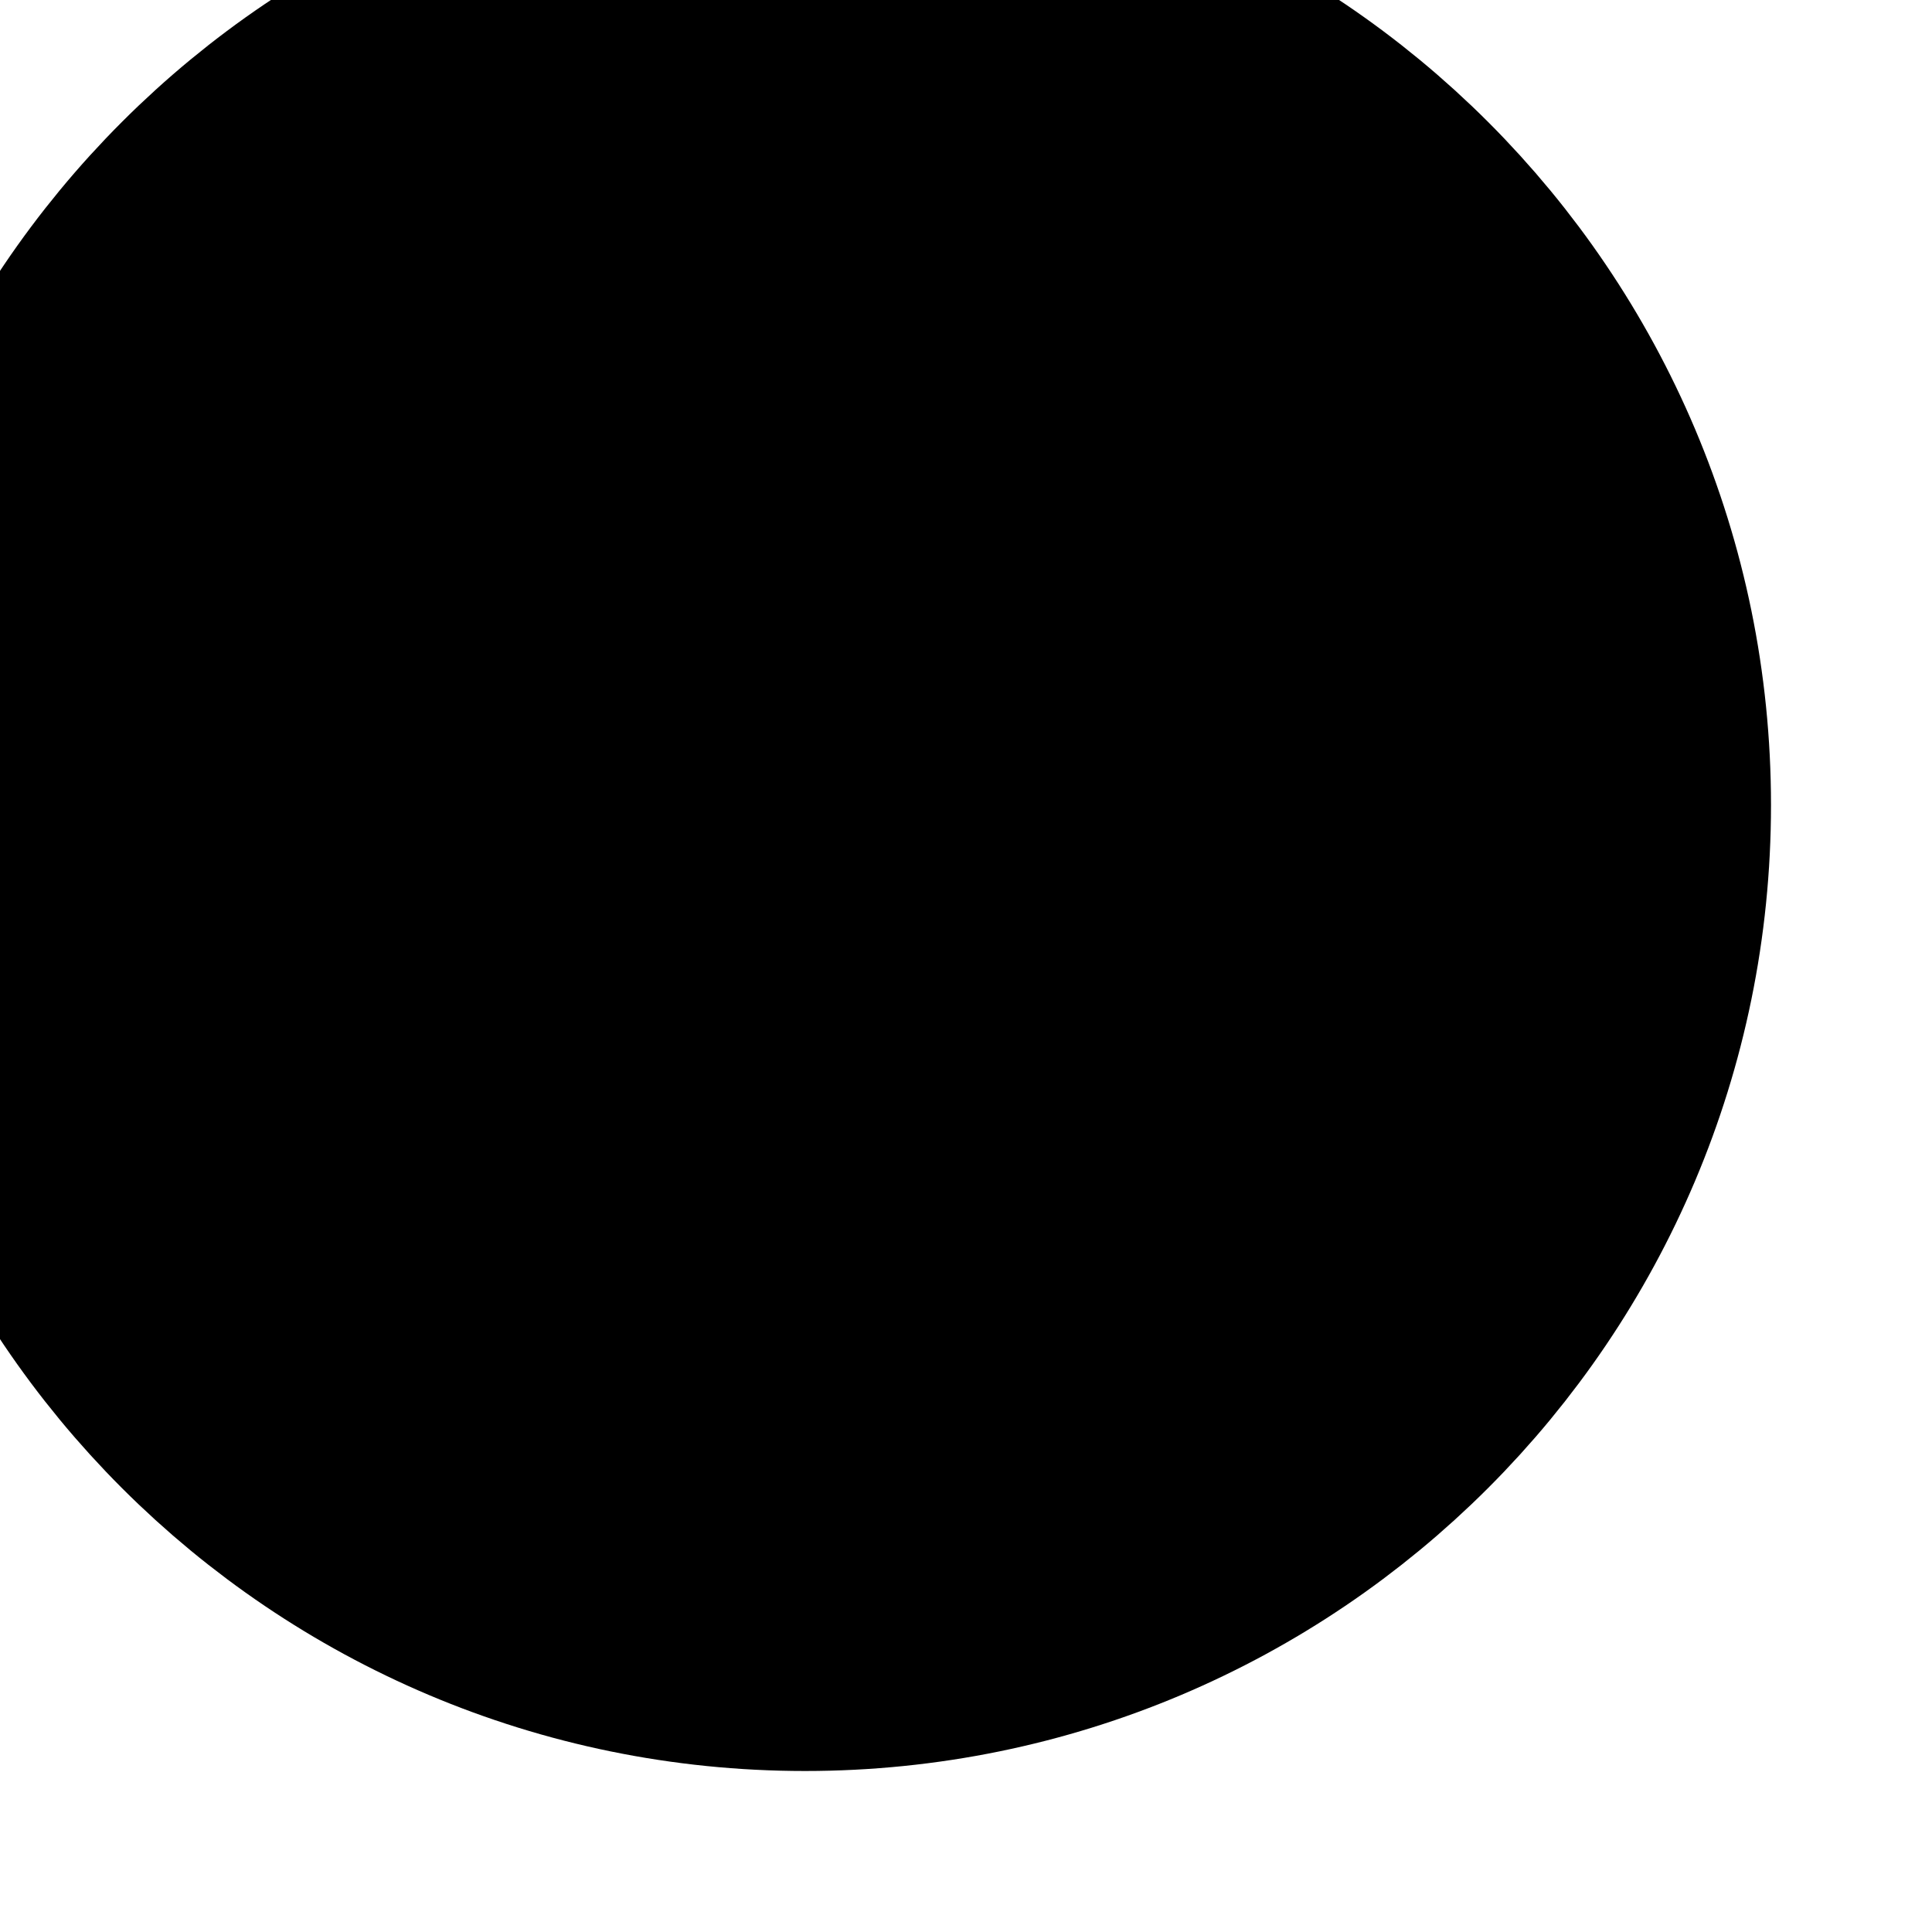
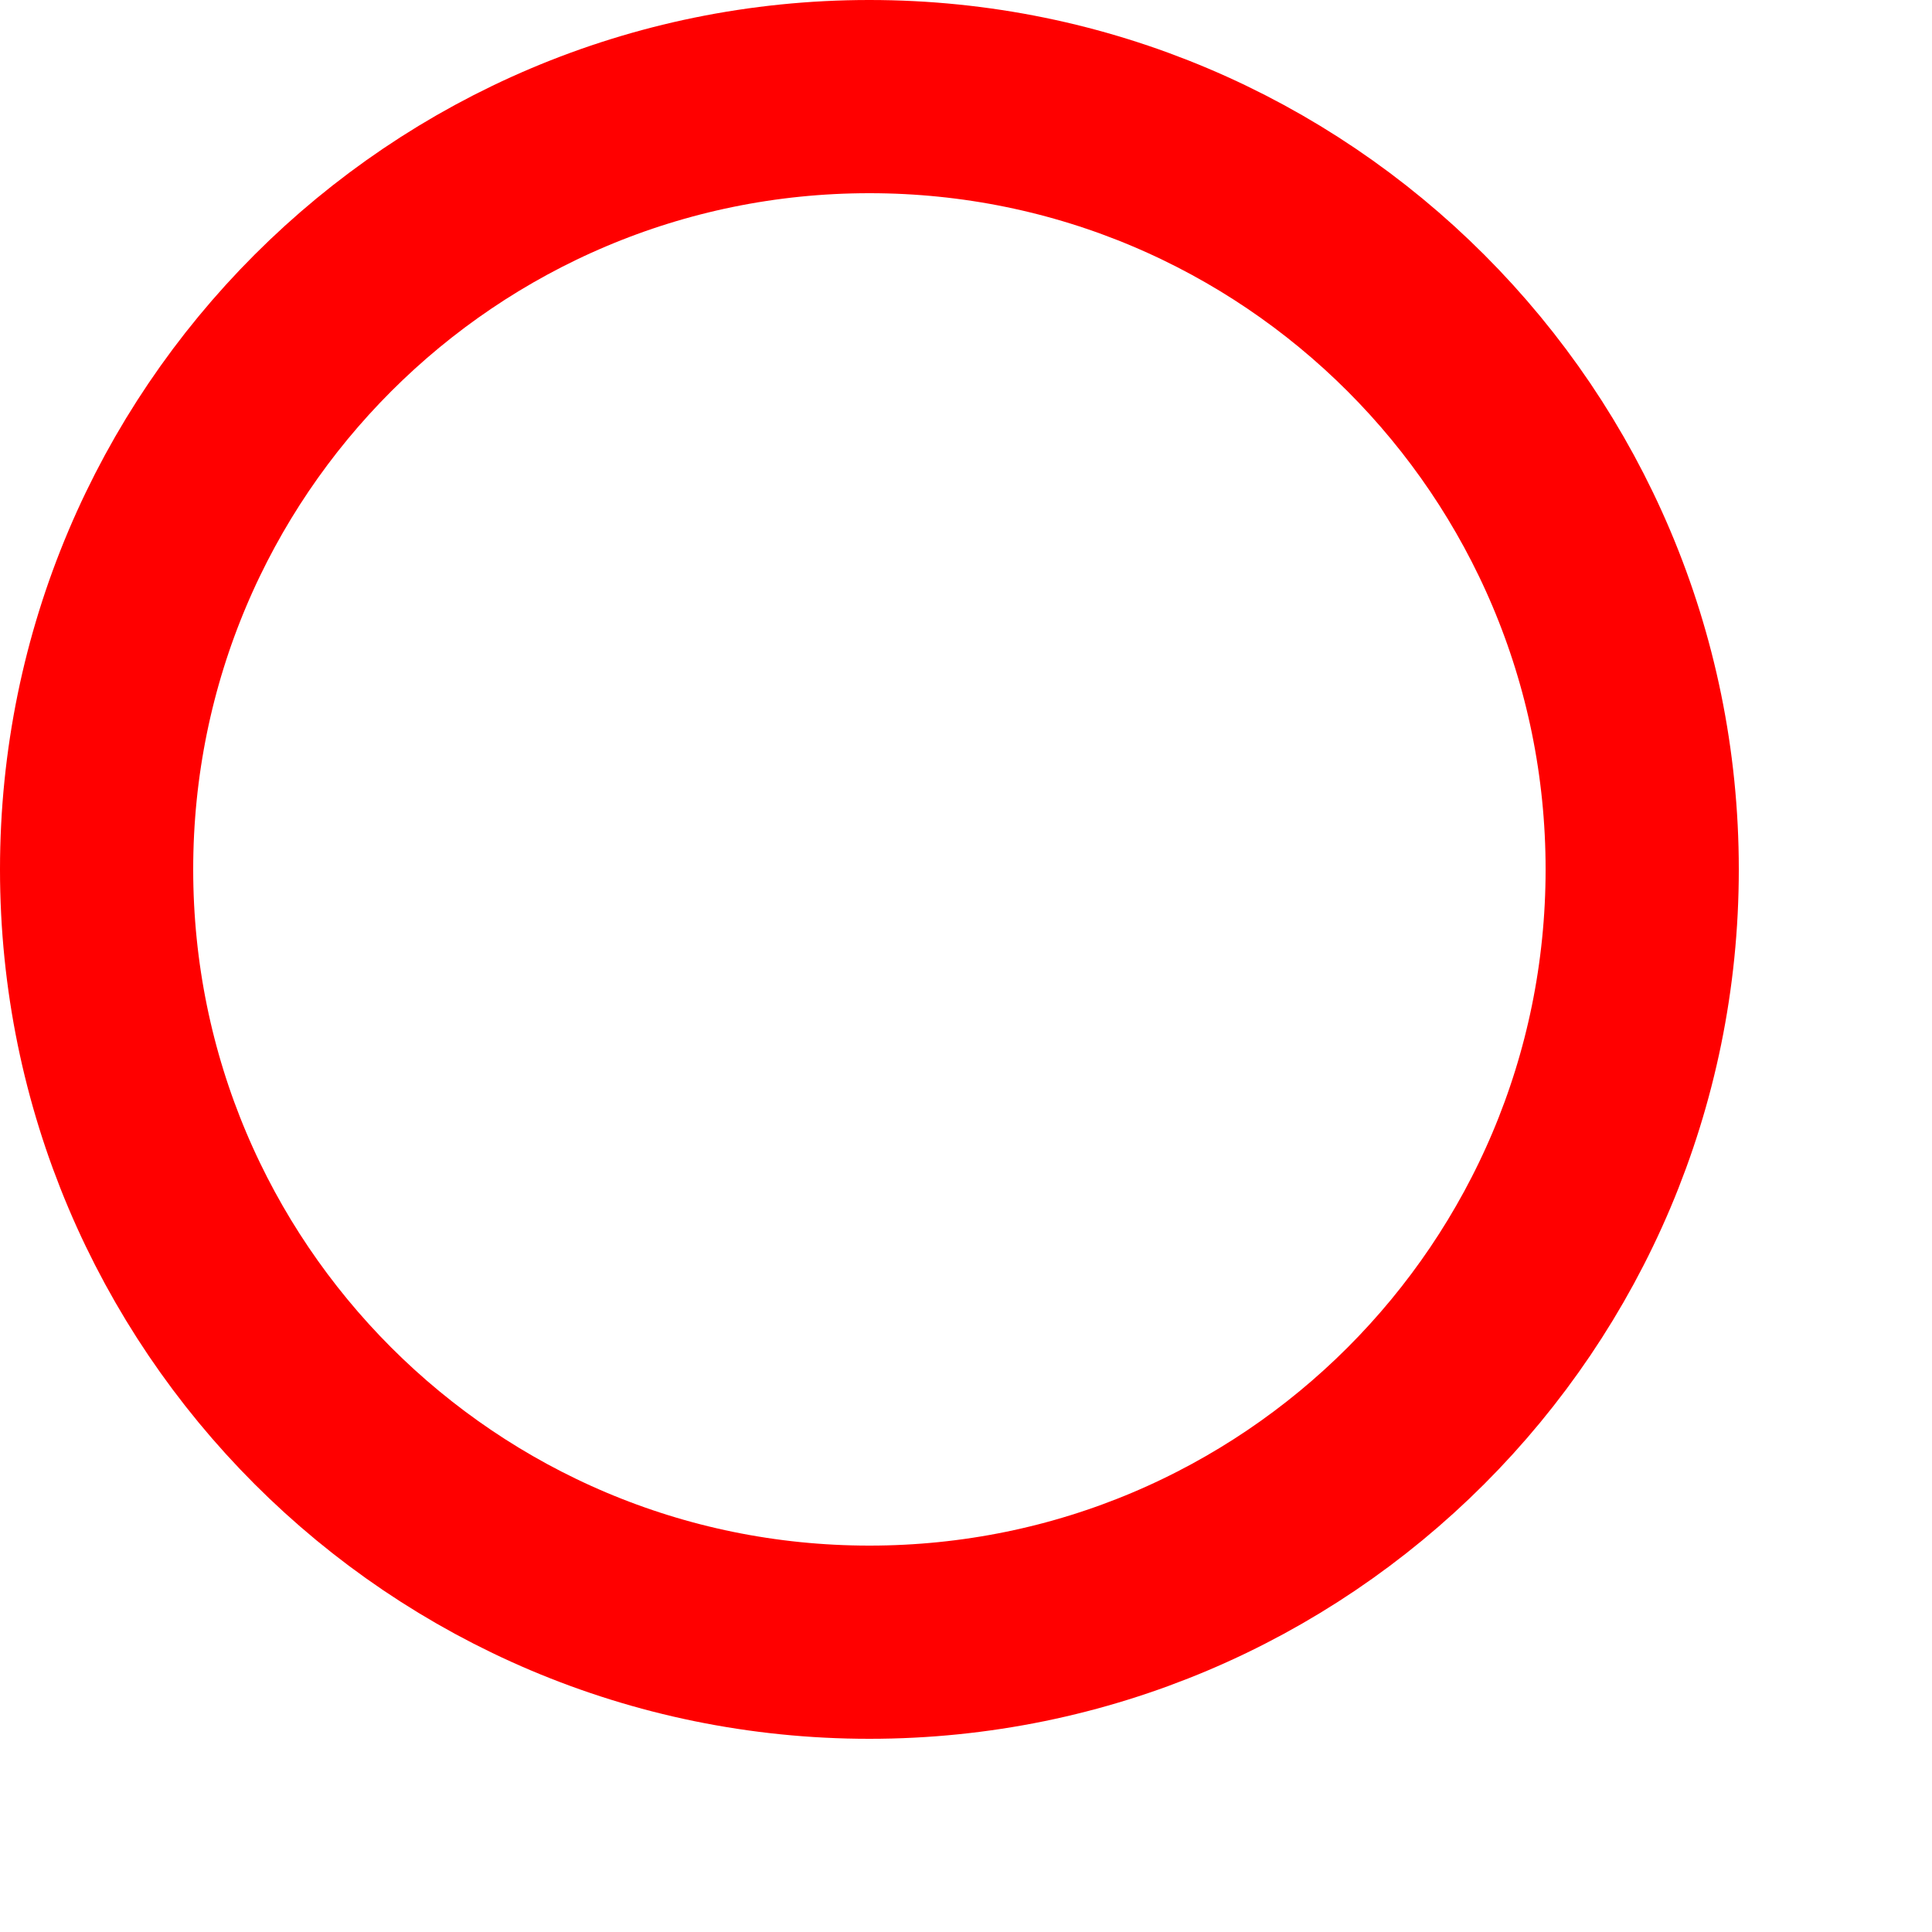
- <svg xmlns="http://www.w3.org/2000/svg" version="1.1">
-   <circle cx="5" cy="5" r="5" stroke="#000" fill-opacity="1.0" stroke-width="2" />
+ <svg xmlns="http://www.w3.org/2000/svg" version="1.1" width="20px" height="20px">
+   <circle cx="9" cy="9" r="8" stroke="red" fill-opacity="0.0" stroke-width="2" />
</svg>
